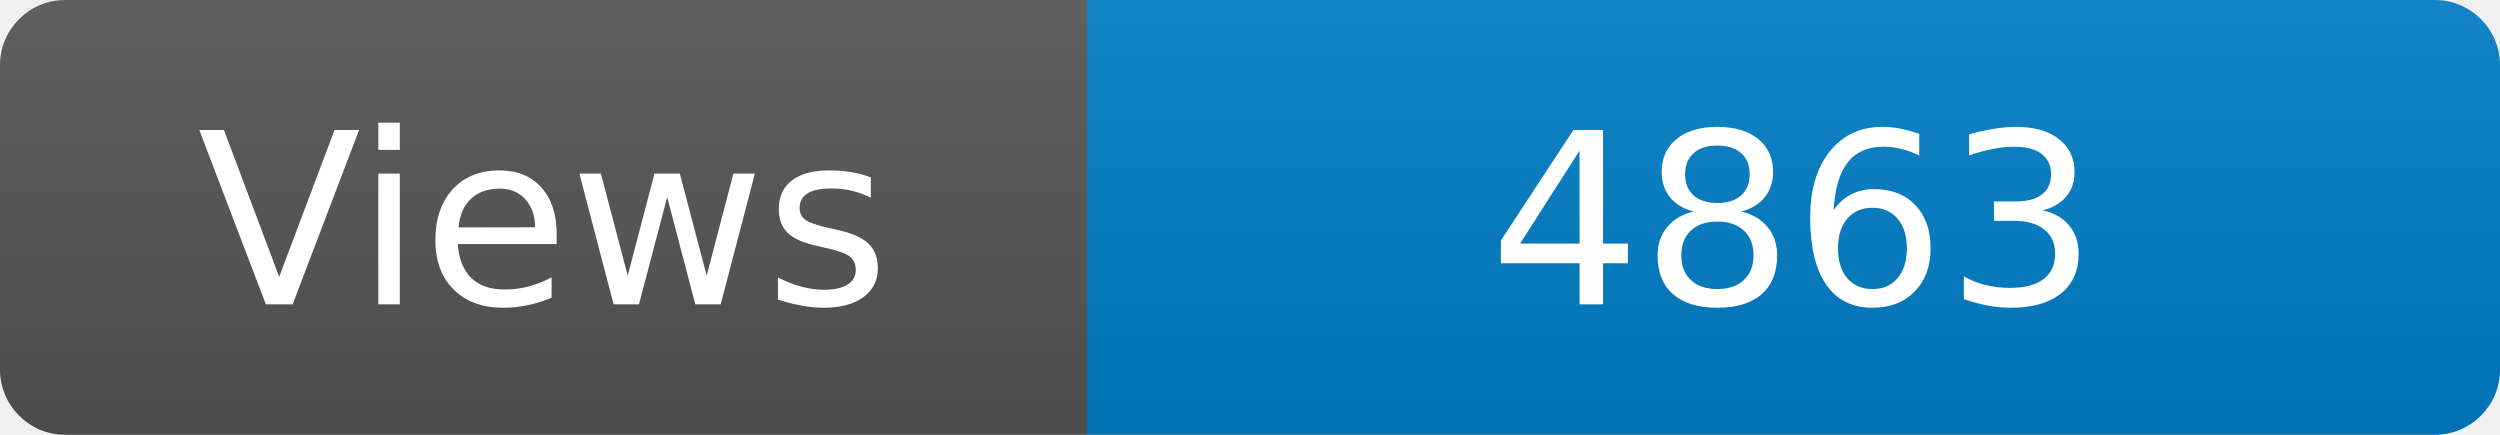
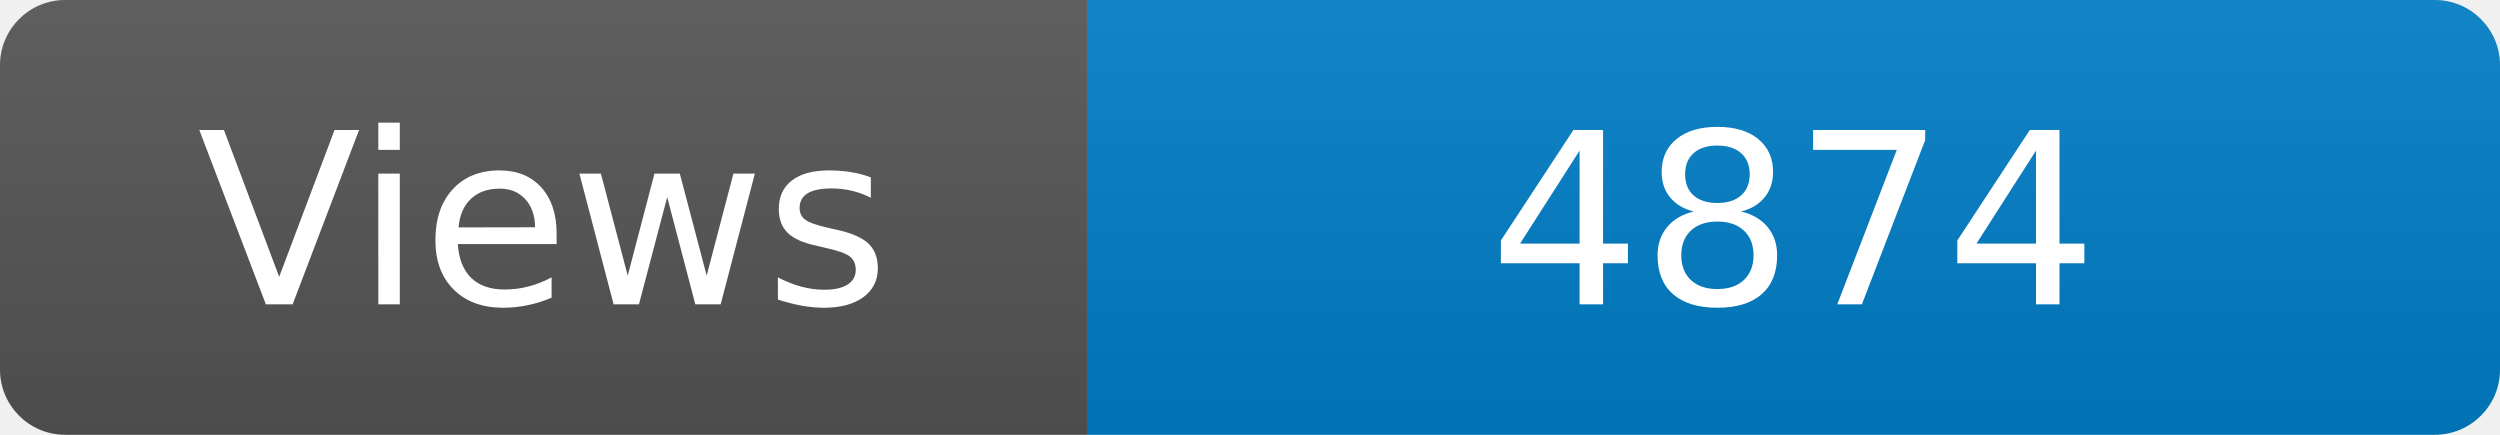
<svg xmlns="http://www.w3.org/2000/svg" width="115" height="20" role="img" aria-label="Maintained?: yes">
  <linearGradient id="s" x2="0" y2="100%">
    <stop offset="0" stop-color="#bbb" stop-opacity=".1" />
    <stop offset="1" stop-opacity=".1" />
  </linearGradient>
  <clipPath id="r">
    <rect width="115" height="20" rx="3" fill="#fff" />
  </clipPath>
  <g clip-path="url(#r)">
    <rect width="50" height="20" fill="#555" />
    <rect x="50" width="160" height="20" fill="#007ec6" />
    <rect width="115" height="20" fill="url(#s)" />
  </g>
  <g fill="#fff" text-anchor="middle" font-family="Verdana,Geneva,DejaVu Sans,sans-serif" font-size="110">
    <text x="250" y="140" transform="scale(.1)" fill="#fff">Views</text>
-     <text x="825" y="140" transform="scale(.1)" fill="#fff">4863</text>
+     <text x="825" y="140" transform="scale(.1)" fill="#fff">4874</text>
  </g>
</svg>
